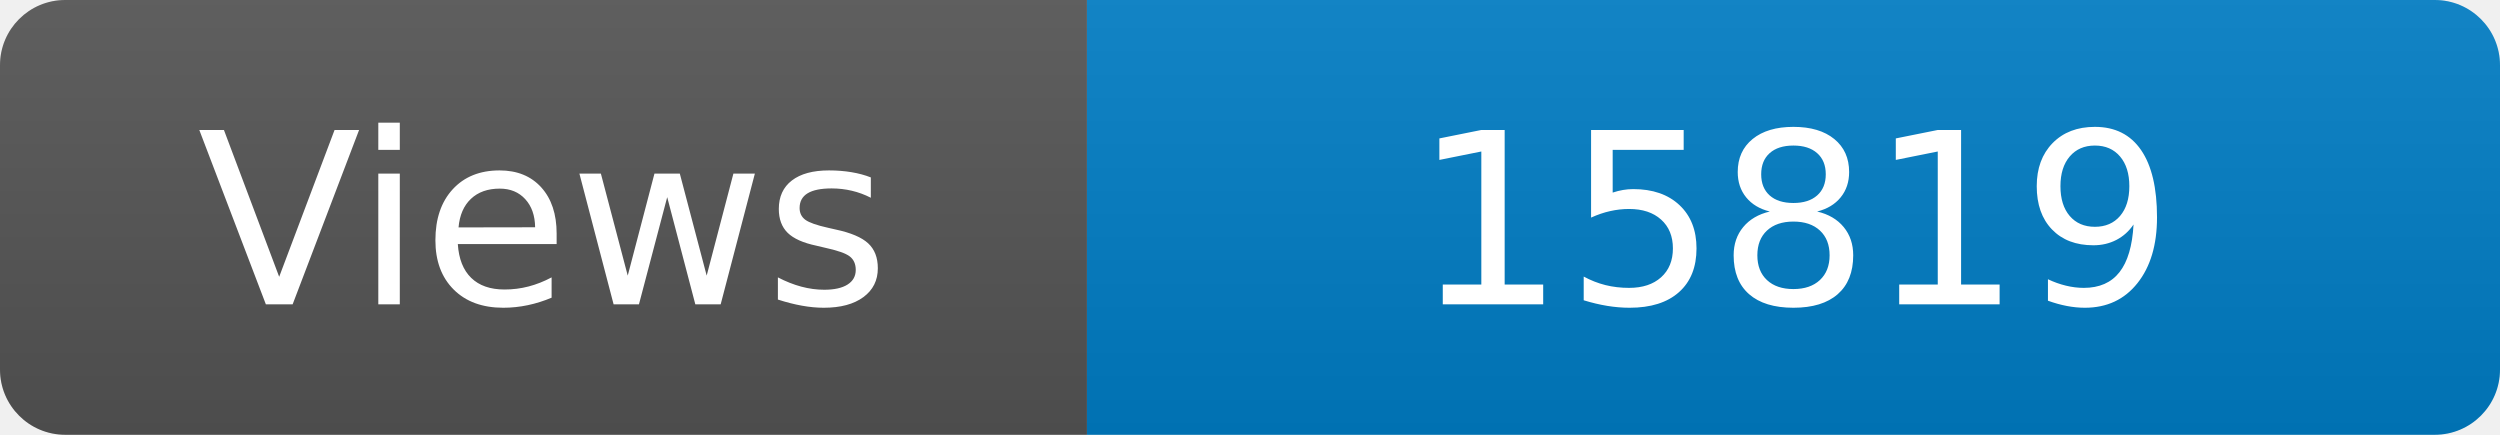
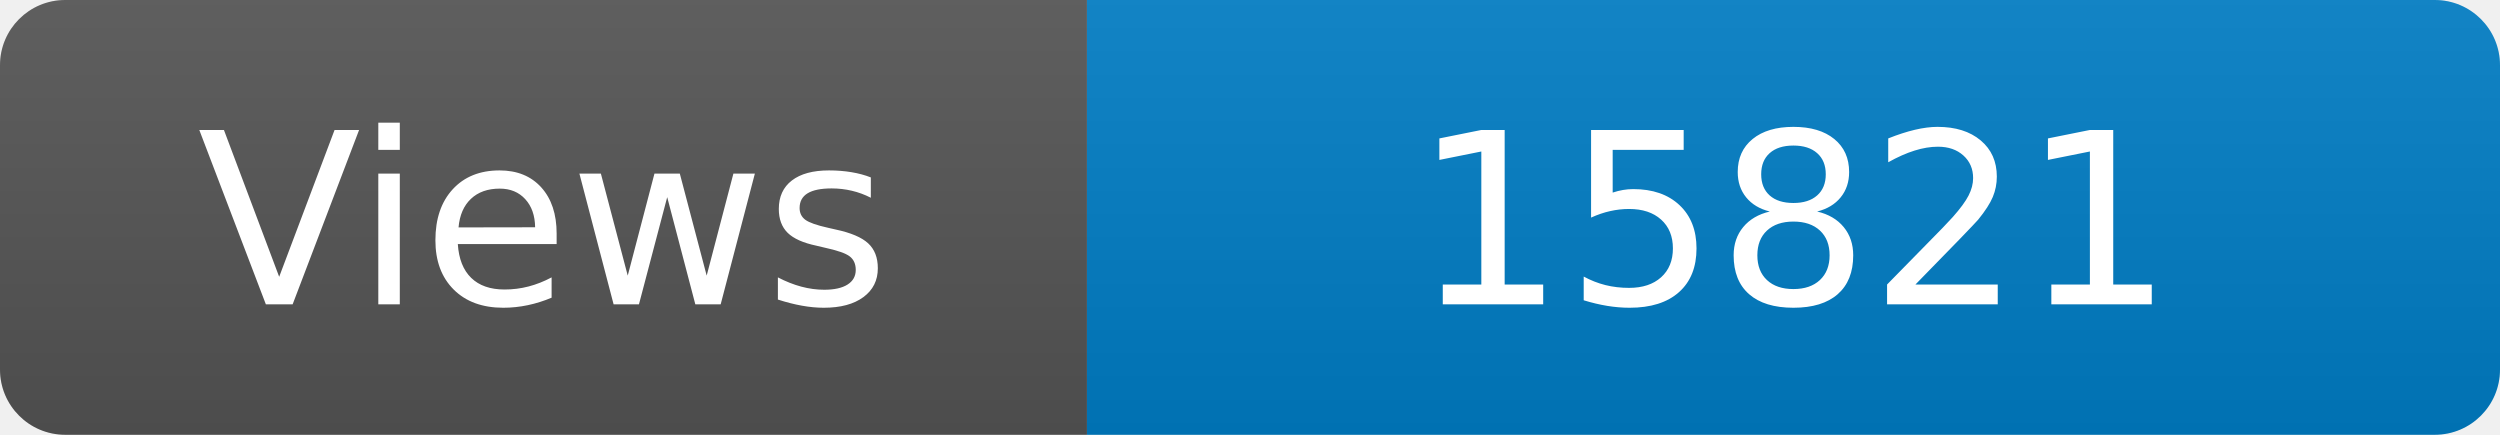
<svg xmlns="http://www.w3.org/2000/svg" width="115" height="20" role="img" aria-label="Maintained?: yes">
  <linearGradient id="s" x2="0" y2="100%">
    <stop offset="0" stop-color="#bbb" stop-opacity=".1" />
    <stop offset="1" stop-opacity=".1" />
  </linearGradient>
  <clipPath id="r">
    <rect width="115" height="20" rx="3" fill="#fff" />
  </clipPath>
  <g clip-path="url(#r)">
    <rect width="50" height="20" fill="#555" />
    <rect x="50" width="160" height="20" fill="#007ec6" />
    <rect width="115" height="20" fill="url(#s)" />
  </g>
  <g fill="#fff" text-anchor="middle" font-family="Verdana,Geneva,DejaVu Sans,sans-serif" font-size="110">
    <text x="250" y="140" transform="scale(.1)" fill="#fff">Views</text>
-     <text x="825" y="140" transform="scale(.1)" fill="#fff">15819</text>
+     <text x="825" y="140" transform="scale(.1)" fill="#fff">15821</text>
  </g>
</svg>
